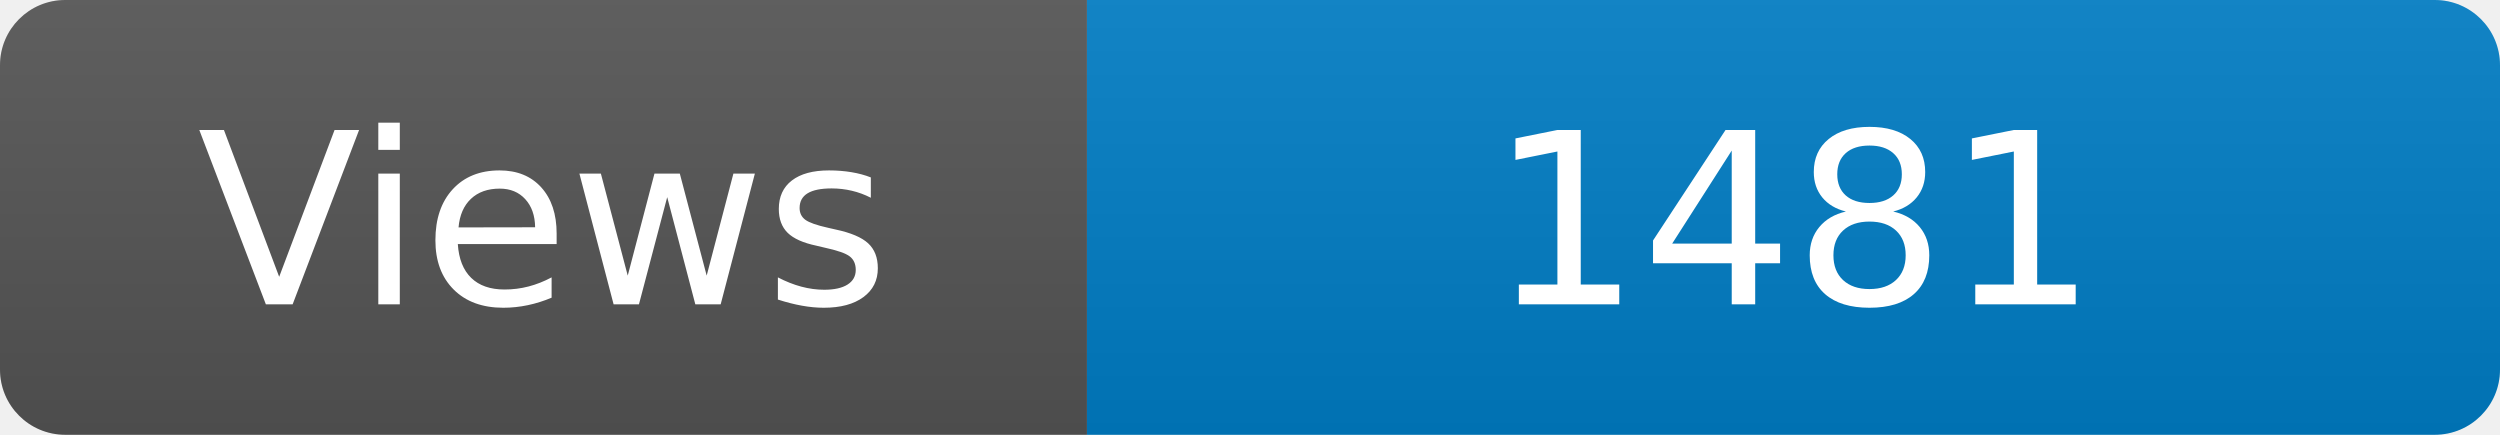
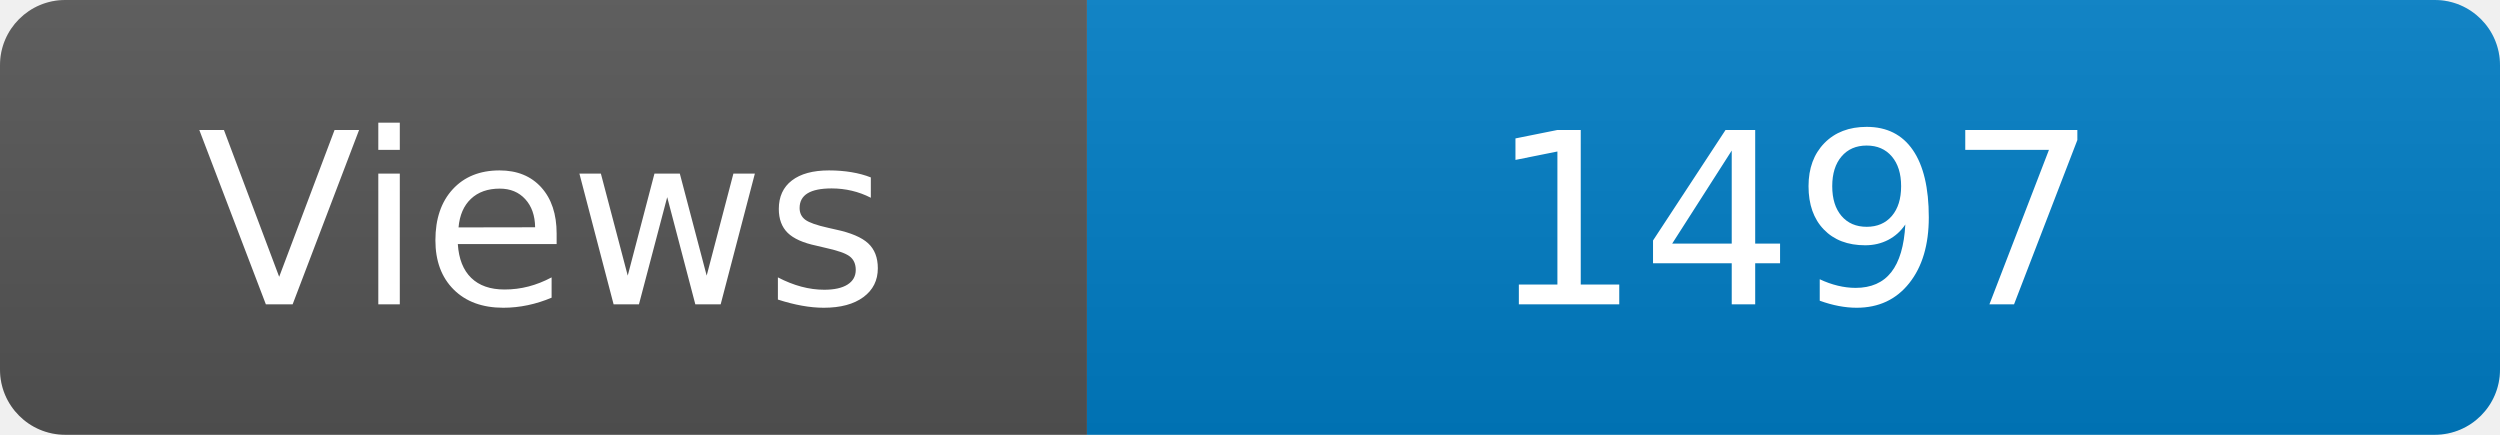
<svg xmlns="http://www.w3.org/2000/svg" width="115" height="20" role="img" aria-label="Maintained?: yes">
  <linearGradient id="s" x2="0" y2="100%">
    <stop offset="0" stop-color="#bbb" stop-opacity=".1" />
    <stop offset="1" stop-opacity=".1" />
  </linearGradient>
  <clipPath id="r">
    <rect width="115" height="20" rx="3" fill="#fff" />
  </clipPath>
  <g clip-path="url(#r)">
    <rect width="50" height="20" fill="#555" />
    <rect x="50" width="160" height="20" fill="#007ec6" />
    <rect width="115" height="20" fill="url(#s)" />
  </g>
  <g fill="#fff" text-anchor="middle" font-family="Verdana,Geneva,DejaVu Sans,sans-serif" font-size="110">
    <text x="250" y="140" transform="scale(.1)" fill="#fff">Views</text>
-     <text x="825" y="140" transform="scale(.1)" fill="#fff">1481</text>
+     <text x="825" y="140" transform="scale(.1)" fill="#fff">1497</text>
  </g>
</svg>
